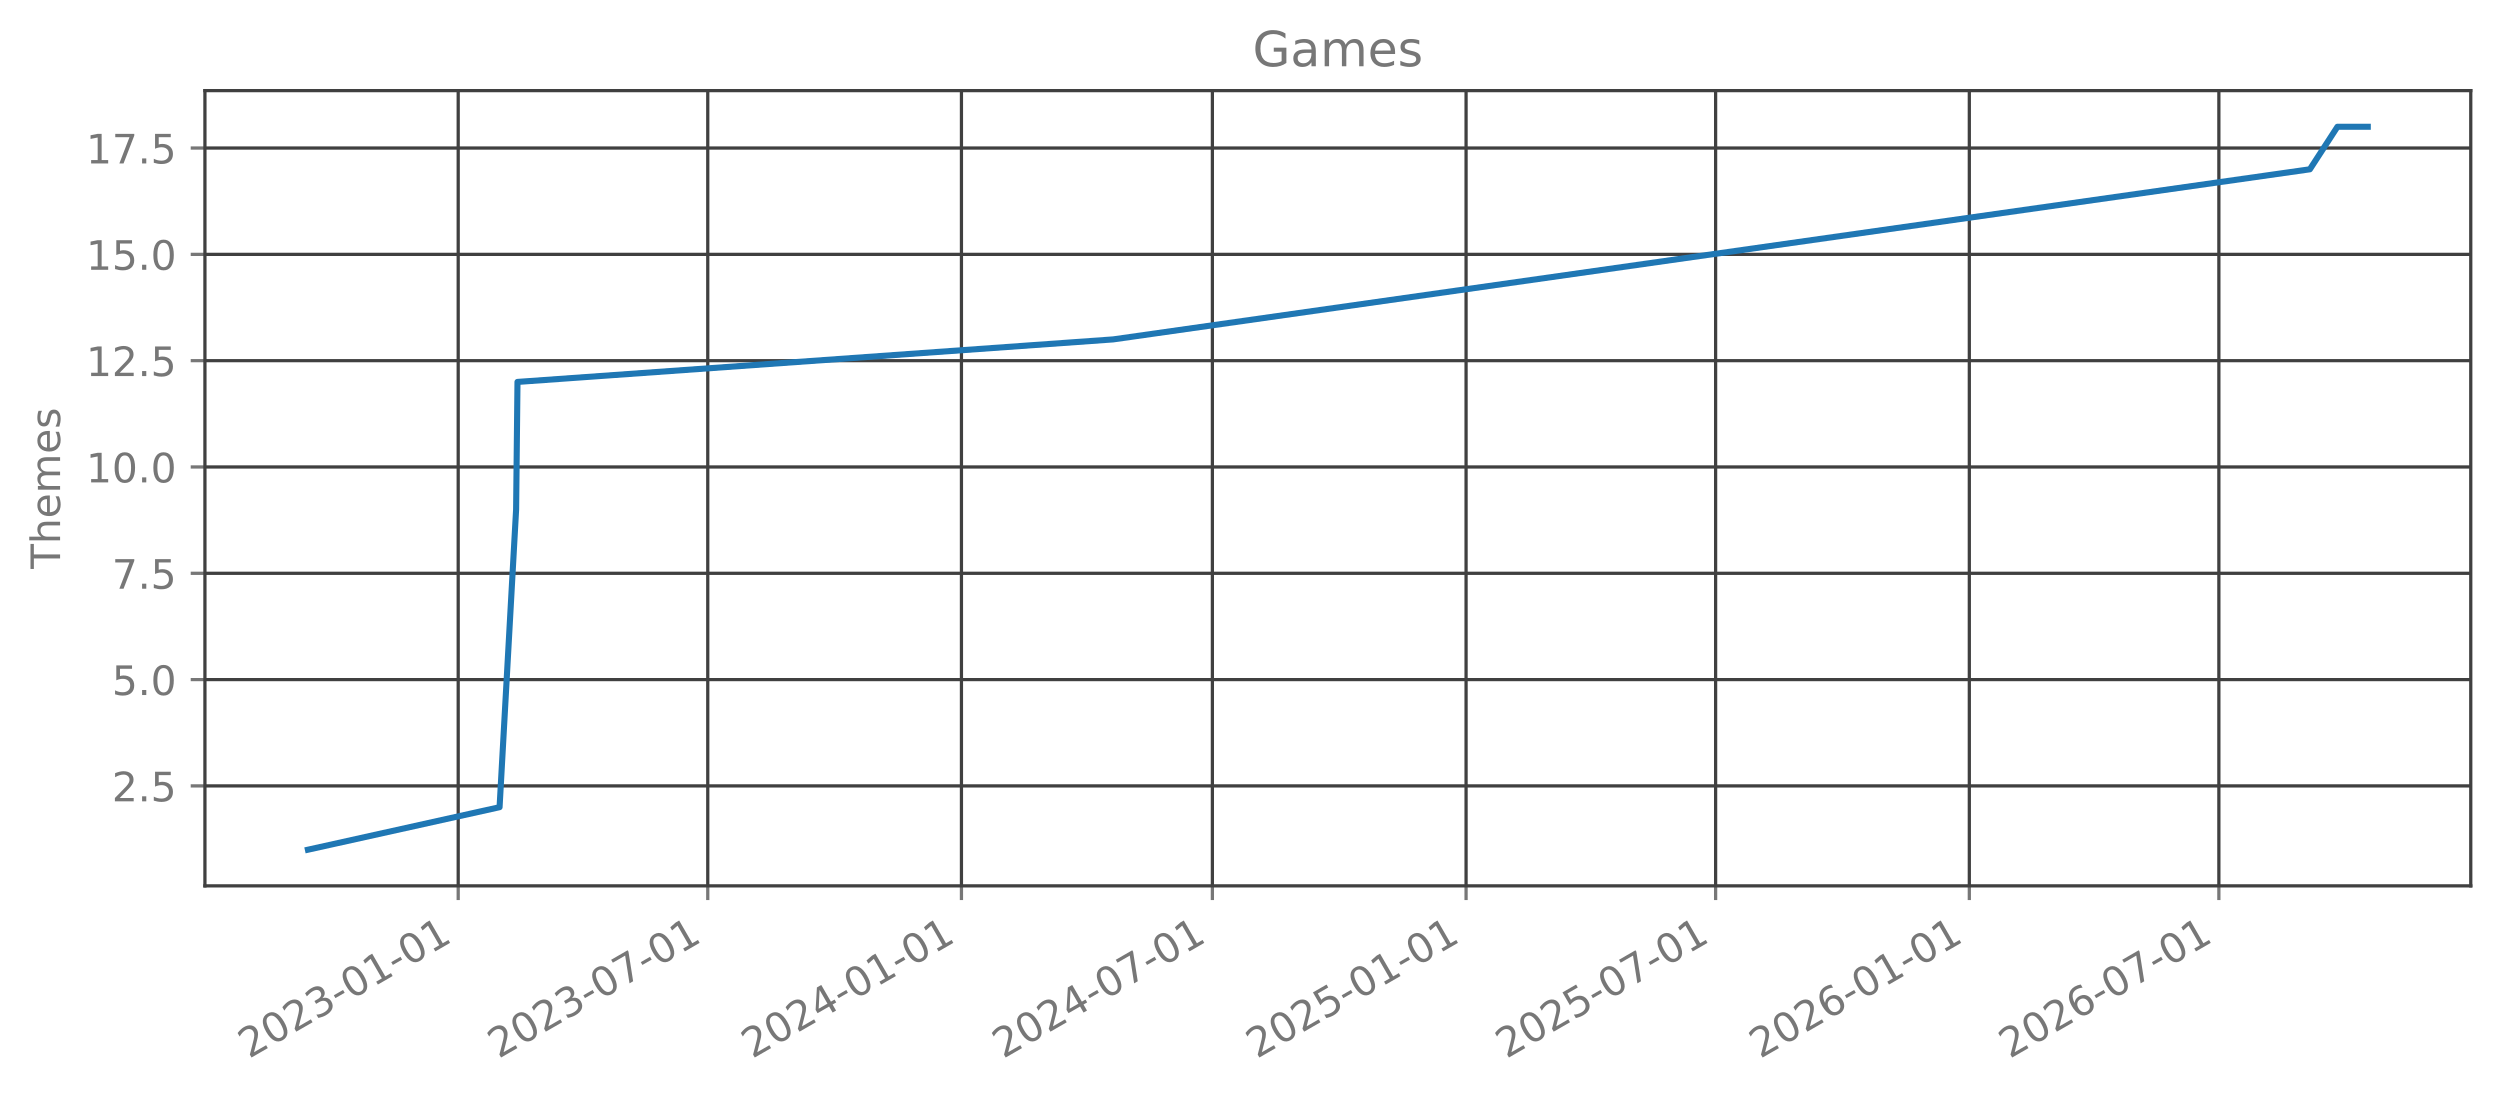
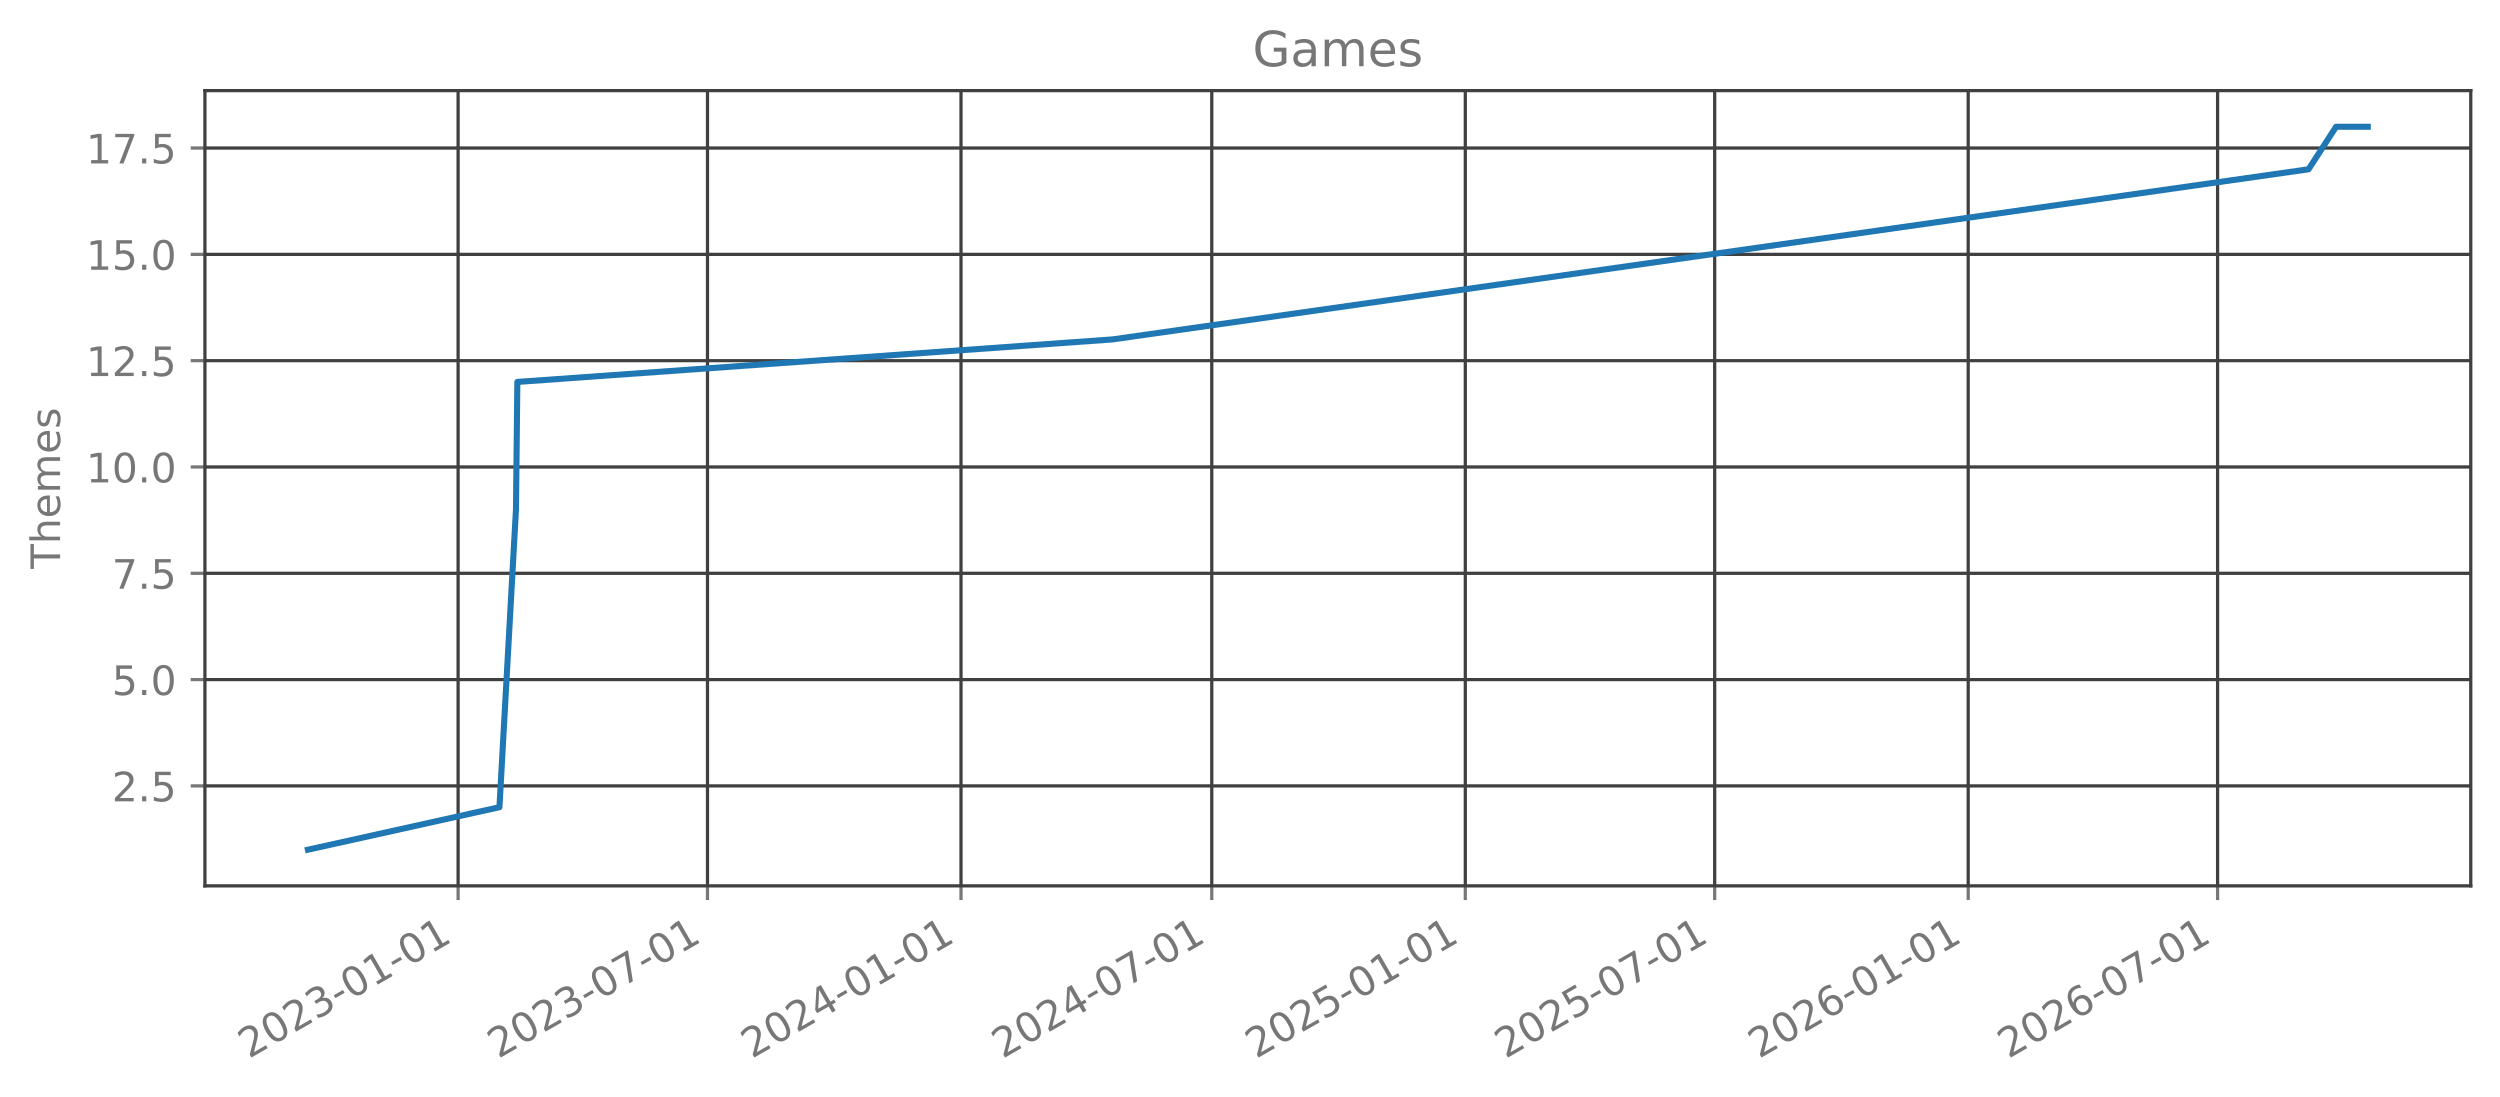
<svg xmlns="http://www.w3.org/2000/svg" xmlns:xlink="http://www.w3.org/1999/xlink" width="615.666pt" height="270.075pt" viewBox="0 0 615.666 270.075" version="1.1">
  <defs>
    <style type="text/css">*{stroke-linejoin: round; stroke-linecap: butt}</style>
  </defs>
  <g id="figure_1">
    <g id="patch_1">
      <path d="M 0 270.075  L 615.666 270.075  L 615.666 0  L 0 0  L 0 270.075  z " style="fill: none; opacity: 0" />
    </g>
    <g id="axes_1">
      <g id="patch_2">
        <path d="M 50.466 218.157  L 608.466 218.157  L 608.466 22.317  L 50.466 22.317  L 50.466 218.157  z " style="fill: none; opacity: 0" />
      </g>
      <g id="matplotlib.axis_1">
        <g id="xtick_1">
          <g id="line2d_1">
-             <path d="M 112.84 218.157  L 112.84 22.317  " clip-path="url(#p8ec196c008)" style="fill: none; stroke: #404040; stroke-width: 0.8; stroke-linecap: square" />
+             <path d="M 112.815 218.157  L 112.815 22.317  " clip-path="url(#p1cb02c13da)" style="fill: none; stroke: #404040; stroke-width: 0.8; stroke-linecap: square" />
          </g>
          <g id="line2d_2">
            <defs>
-               <path id="m32ac4fd92a" d="M 0 0  L 0 3.5  " style="stroke: #777777; stroke-width: 0.8" />
+               <path id="mf04b2bd26e" d="M 0 0  L 0 3.5  " style="stroke: #777777; stroke-width: 0.8" />
            </defs>
            <g>
-               <use xlink:href="#m32ac4fd92a" x="112.84" y="218.157" style="fill: #777777; stroke: #777777; stroke-width: 0.8" />
+               <use xlink:href="#mf04b2bd26e" x="112.815" y="218.157" style="fill: #777777; stroke: #777777; stroke-width: 0.8" />
            </g>
          </g>
          <g id="text_1">
-             <g style="fill: #777777" transform="translate(61.30912 260.7948) rotate(-30) scale(0.1 -0.1)">
+             <g style="fill: #777777" transform="translate(61.28437 260.7948) rotate(-30) scale(0.1 -0.1)">
              <defs>
                <path id="DejaVuSans-15" d="M 1228 531  L 3431 531  L 3431 0  L 469 0  L 469 531  Q 828 903 1448 1529  Q 2069 2156 2228 2338  Q 2531 2678 2651 2914  Q 2772 3150 2772 3378  Q 2772 3750 2511 3984  Q 2250 4219 1831 4219  Q 1534 4219 1204 4116  Q 875 4013 500 3803  L 500 4441  Q 881 4594 1212 4672  Q 1544 4750 1819 4750  Q 2544 4750 2975 4387  Q 3406 4025 3406 3419  Q 3406 3131 3298 2873  Q 3191 2616 2906 2266  Q 2828 2175 2409 1742  Q 1991 1309 1228 531  z " transform="scale(0.015625)" />
                <path id="DejaVuSans-13" d="M 2034 4250  Q 1547 4250 1301 3770  Q 1056 3291 1056 2328  Q 1056 1369 1301 889  Q 1547 409 2034 409  Q 2525 409 2770 889  Q 3016 1369 3016 2328  Q 3016 3291 2770 3770  Q 2525 4250 2034 4250  z M 2034 4750  Q 2819 4750 3233 4129  Q 3647 3509 3647 2328  Q 3647 1150 3233 529  Q 2819 -91 2034 -91  Q 1250 -91 836 529  Q 422 1150 422 2328  Q 422 3509 836 4129  Q 1250 4750 2034 4750  z " transform="scale(0.015625)" />
                <path id="DejaVuSans-16" d="M 2597 2516  Q 3050 2419 3304 2112  Q 3559 1806 3559 1356  Q 3559 666 3084 287  Q 2609 -91 1734 -91  Q 1441 -91 1130 -33  Q 819 25 488 141  L 488 750  Q 750 597 1062 519  Q 1375 441 1716 441  Q 2309 441 2620 675  Q 2931 909 2931 1356  Q 2931 1769 2642 2001  Q 2353 2234 1838 2234  L 1294 2234  L 1294 2753  L 1863 2753  Q 2328 2753 2575 2939  Q 2822 3125 2822 3475  Q 2822 3834 2567 4026  Q 2313 4219 1838 4219  Q 1578 4219 1281 4162  Q 984 4106 628 3988  L 628 4550  Q 988 4650 1302 4700  Q 1616 4750 1894 4750  Q 2613 4750 3031 4423  Q 3450 4097 3450 3541  Q 3450 3153 3228 2886  Q 3006 2619 2597 2516  z " transform="scale(0.015625)" />
                <path id="DejaVuSans-10" d="M 313 2009  L 1997 2009  L 1997 1497  L 313 1497  L 313 2009  z " transform="scale(0.015625)" />
                <path id="DejaVuSans-14" d="M 794 531  L 1825 531  L 1825 4091  L 703 3866  L 703 4441  L 1819 4666  L 2450 4666  L 2450 531  L 3481 531  L 3481 0  L 794 0  L 794 531  z " transform="scale(0.015625)" />
              </defs>
              <use xlink:href="#DejaVuSans-15" />
              <use xlink:href="#DejaVuSans-13" transform="translate(63.625 0)" />
              <use xlink:href="#DejaVuSans-15" transform="translate(127.25 0)" />
              <use xlink:href="#DejaVuSans-16" transform="translate(190.875 0)" />
              <use xlink:href="#DejaVuSans-10" transform="translate(254.5 0)" />
              <use xlink:href="#DejaVuSans-13" transform="translate(290.5781 0)" />
              <use xlink:href="#DejaVuSans-14" transform="translate(354.2031 0)" />
              <use xlink:href="#DejaVuSans-10" transform="translate(417.8281 0)" />
              <use xlink:href="#DejaVuSans-13" transform="translate(453.9062 0)" />
              <use xlink:href="#DejaVuSans-14" transform="translate(517.5312 0)" />
            </g>
          </g>
        </g>
        <g id="xtick_2">
          <g id="line2d_3">
-             <path d="M 174.297 218.157  L 174.297 22.317  " clip-path="url(#p8ec196c008)" style="fill: none; stroke: #404040; stroke-width: 0.8; stroke-linecap: square" />
+             <path d="M 174.231 218.157  L 174.231 22.317  " clip-path="url(#p1cb02c13da)" style="fill: none; stroke: #404040; stroke-width: 0.8; stroke-linecap: square" />
          </g>
          <g id="line2d_4">
            <g>
-               <use xlink:href="#m32ac4fd92a" x="174.297" y="218.157" style="fill: #777777; stroke: #777777; stroke-width: 0.8" />
+               <use xlink:href="#mf04b2bd26e" x="174.231" y="218.157" style="fill: #777777; stroke: #777777; stroke-width: 0.8" />
            </g>
          </g>
          <g id="text_2">
-             <g style="fill: #777777" transform="translate(122.7659 260.7948) rotate(-30) scale(0.1 -0.1)">
+             <g style="fill: #777777" transform="translate(122.7 260.7948) rotate(-30) scale(0.1 -0.1)">
              <defs>
                <path id="DejaVuSans-1a" d="M 525 4666  L 3525 4666  L 3525 4397  L 1831 0  L 1172 0  L 2766 4134  L 525 4134  L 525 4666  z " transform="scale(0.015625)" />
              </defs>
              <use xlink:href="#DejaVuSans-15" />
              <use xlink:href="#DejaVuSans-13" transform="translate(63.625 0)" />
              <use xlink:href="#DejaVuSans-15" transform="translate(127.25 0)" />
              <use xlink:href="#DejaVuSans-16" transform="translate(190.875 0)" />
              <use xlink:href="#DejaVuSans-10" transform="translate(254.5 0)" />
              <use xlink:href="#DejaVuSans-13" transform="translate(290.5781 0)" />
              <use xlink:href="#DejaVuSans-1a" transform="translate(354.2031 0)" />
              <use xlink:href="#DejaVuSans-10" transform="translate(417.8281 0)" />
              <use xlink:href="#DejaVuSans-13" transform="translate(453.9062 0)" />
              <use xlink:href="#DejaVuSans-14" transform="translate(517.5312 0)" />
            </g>
          </g>
        </g>
        <g id="xtick_3">
          <g id="line2d_5">
-             <path d="M 236.772 218.157  L 236.772 22.317  " clip-path="url(#p8ec196c008)" style="fill: none; stroke: #404040; stroke-width: 0.8; stroke-linecap: square" />
+             <path d="M 236.664 218.157  L 236.664 22.317  " clip-path="url(#p1cb02c13da)" style="fill: none; stroke: #404040; stroke-width: 0.8; stroke-linecap: square" />
          </g>
          <g id="line2d_6">
            <g>
-               <use xlink:href="#m32ac4fd92a" x="236.772" y="218.157" style="fill: #777777; stroke: #777777; stroke-width: 0.8" />
+               <use xlink:href="#mf04b2bd26e" x="236.664" y="218.157" style="fill: #777777; stroke: #777777; stroke-width: 0.8" />
            </g>
          </g>
          <g id="text_3">
-             <g style="fill: #777777" transform="translate(185.2412 260.7948) rotate(-30) scale(0.1 -0.1)">
+             <g style="fill: #777777" transform="translate(185.1336 260.7948) rotate(-30) scale(0.1 -0.1)">
              <defs>
                <path id="DejaVuSans-17" d="M 2419 4116  L 825 1625  L 2419 1625  L 2419 4116  z M 2253 4666  L 3047 4666  L 3047 1625  L 3713 1625  L 3713 1100  L 3047 1100  L 3047 0  L 2419 0  L 2419 1100  L 313 1100  L 313 1709  L 2253 4666  z " transform="scale(0.015625)" />
              </defs>
              <use xlink:href="#DejaVuSans-15" />
              <use xlink:href="#DejaVuSans-13" transform="translate(63.625 0)" />
              <use xlink:href="#DejaVuSans-15" transform="translate(127.25 0)" />
              <use xlink:href="#DejaVuSans-17" transform="translate(190.875 0)" />
              <use xlink:href="#DejaVuSans-10" transform="translate(254.5 0)" />
              <use xlink:href="#DejaVuSans-13" transform="translate(290.5781 0)" />
              <use xlink:href="#DejaVuSans-14" transform="translate(354.2031 0)" />
              <use xlink:href="#DejaVuSans-10" transform="translate(417.8281 0)" />
              <use xlink:href="#DejaVuSans-13" transform="translate(453.9062 0)" />
              <use xlink:href="#DejaVuSans-14" transform="translate(517.5312 0)" />
            </g>
          </g>
        </g>
        <g id="xtick_4">
          <g id="line2d_7">
-             <path d="M 298.568 218.157  L 298.568 22.317  " clip-path="url(#p8ec196c008)" style="fill: none; stroke: #404040; stroke-width: 0.8; stroke-linecap: square" />
+             <path d="M 298.419 218.157  L 298.419 22.317  " clip-path="url(#p1cb02c13da)" style="fill: none; stroke: #404040; stroke-width: 0.8; stroke-linecap: square" />
          </g>
          <g id="line2d_8">
            <g>
-               <use xlink:href="#m32ac4fd92a" x="298.568" y="218.157" style="fill: #777777; stroke: #777777; stroke-width: 0.8" />
+               <use xlink:href="#mf04b2bd26e" x="298.419" y="218.157" style="fill: #777777; stroke: #777777; stroke-width: 0.8" />
            </g>
          </g>
          <g id="text_4">
-             <g style="fill: #777777" transform="translate(247.0375 260.7948) rotate(-30) scale(0.1 -0.1)">
+             <g style="fill: #777777" transform="translate(246.8885 260.7948) rotate(-30) scale(0.1 -0.1)">
              <use xlink:href="#DejaVuSans-15" />
              <use xlink:href="#DejaVuSans-13" transform="translate(63.625 0)" />
              <use xlink:href="#DejaVuSans-15" transform="translate(127.25 0)" />
              <use xlink:href="#DejaVuSans-17" transform="translate(190.875 0)" />
              <use xlink:href="#DejaVuSans-10" transform="translate(254.5 0)" />
              <use xlink:href="#DejaVuSans-13" transform="translate(290.5781 0)" />
              <use xlink:href="#DejaVuSans-1a" transform="translate(354.2031 0)" />
              <use xlink:href="#DejaVuSans-10" transform="translate(417.8281 0)" />
              <use xlink:href="#DejaVuSans-13" transform="translate(453.9062 0)" />
              <use xlink:href="#DejaVuSans-14" transform="translate(517.5312 0)" />
            </g>
          </g>
        </g>
        <g id="xtick_5">
          <g id="line2d_9">
-             <path d="M 361.044 218.157  L 361.044 22.317  " clip-path="url(#p8ec196c008)" style="fill: none; stroke: #404040; stroke-width: 0.8; stroke-linecap: square" />
+             <path d="M 360.853 218.157  L 360.853 22.317  " clip-path="url(#p1cb02c13da)" style="fill: none; stroke: #404040; stroke-width: 0.8; stroke-linecap: square" />
          </g>
          <g id="line2d_10">
            <g>
-               <use xlink:href="#m32ac4fd92a" x="361.044" y="218.157" style="fill: #777777; stroke: #777777; stroke-width: 0.8" />
+               <use xlink:href="#mf04b2bd26e" x="360.853" y="218.157" style="fill: #777777; stroke: #777777; stroke-width: 0.8" />
            </g>
          </g>
          <g id="text_5">
-             <g style="fill: #777777" transform="translate(309.5128 260.7948) rotate(-30) scale(0.1 -0.1)">
+             <g style="fill: #777777" transform="translate(309.3221 260.7948) rotate(-30) scale(0.1 -0.1)">
              <defs>
                <path id="DejaVuSans-18" d="M 691 4666  L 3169 4666  L 3169 4134  L 1269 4134  L 1269 2991  Q 1406 3038 1543 3061  Q 1681 3084 1819 3084  Q 2600 3084 3056 2656  Q 3513 2228 3513 1497  Q 3513 744 3044 326  Q 2575 -91 1722 -91  Q 1428 -91 1123 -41  Q 819 9 494 109  L 494 744  Q 775 591 1075 516  Q 1375 441 1709 441  Q 2250 441 2565 725  Q 2881 1009 2881 1497  Q 2881 1984 2565 2268  Q 2250 2553 1709 2553  Q 1456 2553 1204 2497  Q 953 2441 691 2322  L 691 4666  z " transform="scale(0.015625)" />
              </defs>
              <use xlink:href="#DejaVuSans-15" />
              <use xlink:href="#DejaVuSans-13" transform="translate(63.625 0)" />
              <use xlink:href="#DejaVuSans-15" transform="translate(127.25 0)" />
              <use xlink:href="#DejaVuSans-18" transform="translate(190.875 0)" />
              <use xlink:href="#DejaVuSans-10" transform="translate(254.5 0)" />
              <use xlink:href="#DejaVuSans-13" transform="translate(290.5781 0)" />
              <use xlink:href="#DejaVuSans-14" transform="translate(354.2031 0)" />
              <use xlink:href="#DejaVuSans-10" transform="translate(417.8281 0)" />
              <use xlink:href="#DejaVuSans-13" transform="translate(453.9062 0)" />
              <use xlink:href="#DejaVuSans-14" transform="translate(517.5312 0)" />
            </g>
          </g>
        </g>
        <g id="xtick_6">
          <g id="line2d_11">
-             <path d="M 422.5 218.157  L 422.5 22.317  " clip-path="url(#p8ec196c008)" style="fill: none; stroke: #404040; stroke-width: 0.8; stroke-linecap: square" />
+             <path d="M 422.268 218.157  L 422.268 22.317  " clip-path="url(#p1cb02c13da)" style="fill: none; stroke: #404040; stroke-width: 0.8; stroke-linecap: square" />
          </g>
          <g id="line2d_12">
            <g>
-               <use xlink:href="#m32ac4fd92a" x="422.5" y="218.157" style="fill: #777777; stroke: #777777; stroke-width: 0.8" />
+               <use xlink:href="#mf04b2bd26e" x="422.268" y="218.157" style="fill: #777777; stroke: #777777; stroke-width: 0.8" />
            </g>
          </g>
          <g id="text_6">
-             <g style="fill: #777777" transform="translate(370.9696 260.7948) rotate(-30) scale(0.1 -0.1)">
+             <g style="fill: #777777" transform="translate(370.7377 260.7948) rotate(-30) scale(0.1 -0.1)">
              <use xlink:href="#DejaVuSans-15" />
              <use xlink:href="#DejaVuSans-13" transform="translate(63.625 0)" />
              <use xlink:href="#DejaVuSans-15" transform="translate(127.25 0)" />
              <use xlink:href="#DejaVuSans-18" transform="translate(190.875 0)" />
              <use xlink:href="#DejaVuSans-10" transform="translate(254.5 0)" />
              <use xlink:href="#DejaVuSans-13" transform="translate(290.5781 0)" />
              <use xlink:href="#DejaVuSans-1a" transform="translate(354.2031 0)" />
              <use xlink:href="#DejaVuSans-10" transform="translate(417.8281 0)" />
              <use xlink:href="#DejaVuSans-13" transform="translate(453.9062 0)" />
              <use xlink:href="#DejaVuSans-14" transform="translate(517.5312 0)" />
            </g>
          </g>
        </g>
        <g id="xtick_7">
          <g id="line2d_13">
-             <path d="M 484.976 218.157  L 484.976 22.317  " clip-path="url(#p8ec196c008)" style="fill: none; stroke: #404040; stroke-width: 0.8; stroke-linecap: square" />
+             <path d="M 484.702 218.157  L 484.702 22.317  " clip-path="url(#p1cb02c13da)" style="fill: none; stroke: #404040; stroke-width: 0.8; stroke-linecap: square" />
          </g>
          <g id="line2d_14">
            <g>
-               <use xlink:href="#m32ac4fd92a" x="484.976" y="218.157" style="fill: #777777; stroke: #777777; stroke-width: 0.8" />
+               <use xlink:href="#mf04b2bd26e" x="484.702" y="218.157" style="fill: #777777; stroke: #777777; stroke-width: 0.8" />
            </g>
          </g>
          <g id="text_7">
-             <g style="fill: #777777" transform="translate(433.4449 260.7948) rotate(-30) scale(0.1 -0.1)">
+             <g style="fill: #777777" transform="translate(433.1713 260.7948) rotate(-30) scale(0.1 -0.1)">
              <defs>
                <path id="DejaVuSans-19" d="M 2113 2584  Q 1688 2584 1439 2293  Q 1191 2003 1191 1497  Q 1191 994 1439 701  Q 1688 409 2113 409  Q 2538 409 2786 701  Q 3034 994 3034 1497  Q 3034 2003 2786 2293  Q 2538 2584 2113 2584  z M 3366 4563  L 3366 3988  Q 3128 4100 2886 4159  Q 2644 4219 2406 4219  Q 1781 4219 1451 3797  Q 1122 3375 1075 2522  Q 1259 2794 1537 2939  Q 1816 3084 2150 3084  Q 2853 3084 3261 2657  Q 3669 2231 3669 1497  Q 3669 778 3244 343  Q 2819 -91 2113 -91  Q 1303 -91 875 529  Q 447 1150 447 2328  Q 447 3434 972 4092  Q 1497 4750 2381 4750  Q 2619 4750 2861 4703  Q 3103 4656 3366 4563  z " transform="scale(0.015625)" />
              </defs>
              <use xlink:href="#DejaVuSans-15" />
              <use xlink:href="#DejaVuSans-13" transform="translate(63.625 0)" />
              <use xlink:href="#DejaVuSans-15" transform="translate(127.25 0)" />
              <use xlink:href="#DejaVuSans-19" transform="translate(190.875 0)" />
              <use xlink:href="#DejaVuSans-10" transform="translate(254.5 0)" />
              <use xlink:href="#DejaVuSans-13" transform="translate(290.5781 0)" />
              <use xlink:href="#DejaVuSans-14" transform="translate(354.2031 0)" />
              <use xlink:href="#DejaVuSans-10" transform="translate(417.8281 0)" />
              <use xlink:href="#DejaVuSans-13" transform="translate(453.9062 0)" />
              <use xlink:href="#DejaVuSans-14" transform="translate(517.5312 0)" />
            </g>
          </g>
        </g>
        <g id="xtick_8">
          <g id="line2d_15">
-             <path d="M 546.432 218.157  L 546.432 22.317  " clip-path="url(#p8ec196c008)" style="fill: none; stroke: #404040; stroke-width: 0.8; stroke-linecap: square" />
+             <path d="M 546.118 218.157  L 546.118 22.317  " clip-path="url(#p1cb02c13da)" style="fill: none; stroke: #404040; stroke-width: 0.8; stroke-linecap: square" />
          </g>
          <g id="line2d_16">
            <g>
-               <use xlink:href="#m32ac4fd92a" x="546.432" y="218.157" style="fill: #777777; stroke: #777777; stroke-width: 0.8" />
+               <use xlink:href="#mf04b2bd26e" x="546.118" y="218.157" style="fill: #777777; stroke: #777777; stroke-width: 0.8" />
            </g>
          </g>
          <g id="text_8">
-             <g style="fill: #777777" transform="translate(494.9017 260.7948) rotate(-30) scale(0.1 -0.1)">
+             <g style="fill: #777777" transform="translate(494.5869 260.7948) rotate(-30) scale(0.1 -0.1)">
              <use xlink:href="#DejaVuSans-15" />
              <use xlink:href="#DejaVuSans-13" transform="translate(63.625 0)" />
              <use xlink:href="#DejaVuSans-15" transform="translate(127.25 0)" />
              <use xlink:href="#DejaVuSans-19" transform="translate(190.875 0)" />
              <use xlink:href="#DejaVuSans-10" transform="translate(254.5 0)" />
              <use xlink:href="#DejaVuSans-13" transform="translate(290.5781 0)" />
              <use xlink:href="#DejaVuSans-1a" transform="translate(354.2031 0)" />
              <use xlink:href="#DejaVuSans-10" transform="translate(417.8281 0)" />
              <use xlink:href="#DejaVuSans-13" transform="translate(453.9062 0)" />
              <use xlink:href="#DejaVuSans-14" transform="translate(517.5312 0)" />
            </g>
          </g>
        </g>
      </g>
      <g id="matplotlib.axis_2">
        <g id="ytick_1">
          <g id="line2d_17">
-             <path d="M 50.466 193.546  L 608.466 193.546  " clip-path="url(#p8ec196c008)" style="fill: none; stroke: #404040; stroke-width: 0.8; stroke-linecap: square" />
+             <path d="M 50.466 193.546  L 608.466 193.546  " clip-path="url(#p1cb02c13da)" style="fill: none; stroke: #404040; stroke-width: 0.8; stroke-linecap: square" />
          </g>
          <g id="line2d_18">
            <defs>
-               <path id="m4d583ef729" d="M 0 0  L -3.5 0  " style="stroke: #777777; stroke-width: 0.8" />
+               <path id="mdf1dace058" d="M 0 0  L -3.5 0  " style="stroke: #777777; stroke-width: 0.8" />
            </defs>
            <g>
-               <use xlink:href="#m4d583ef729" x="50.466" y="193.546" style="fill: #777777; stroke: #777777; stroke-width: 0.8" />
+               <use xlink:href="#mdf1dace058" x="50.466" y="193.546" style="fill: #777777; stroke: #777777; stroke-width: 0.8" />
            </g>
          </g>
          <g id="text_9">
            <g style="fill: #777777" transform="translate(27.56328 197.3451) scale(0.1 -0.1)">
              <defs>
                <path id="DejaVuSans-11" d="M 684 794  L 1344 794  L 1344 0  L 684 0  L 684 794  z " transform="scale(0.015625)" />
              </defs>
              <use xlink:href="#DejaVuSans-15" />
              <use xlink:href="#DejaVuSans-11" transform="translate(63.625 0)" />
              <use xlink:href="#DejaVuSans-18" transform="translate(95.40625 0)" />
            </g>
          </g>
        </g>
        <g id="ytick_2">
          <g id="line2d_19">
-             <path d="M 50.466 167.364  L 608.466 167.364  " clip-path="url(#p8ec196c008)" style="fill: none; stroke: #404040; stroke-width: 0.8; stroke-linecap: square" />
+             <path d="M 50.466 167.364  L 608.466 167.364  " clip-path="url(#p1cb02c13da)" style="fill: none; stroke: #404040; stroke-width: 0.8; stroke-linecap: square" />
          </g>
          <g id="line2d_20">
            <g>
-               <use xlink:href="#m4d583ef729" x="50.466" y="167.364" style="fill: #777777; stroke: #777777; stroke-width: 0.8" />
+               <use xlink:href="#mdf1dace058" x="50.466" y="167.364" style="fill: #777777; stroke: #777777; stroke-width: 0.8" />
            </g>
          </g>
          <g id="text_10">
            <g style="fill: #777777" transform="translate(27.56328 171.1633) scale(0.1 -0.1)">
              <use xlink:href="#DejaVuSans-18" />
              <use xlink:href="#DejaVuSans-11" transform="translate(63.625 0)" />
              <use xlink:href="#DejaVuSans-13" transform="translate(95.40625 0)" />
            </g>
          </g>
        </g>
        <g id="ytick_3">
          <g id="line2d_21">
-             <path d="M 50.466 141.183  L 608.466 141.183  " clip-path="url(#p8ec196c008)" style="fill: none; stroke: #404040; stroke-width: 0.8; stroke-linecap: square" />
+             <path d="M 50.466 141.183  L 608.466 141.183  " clip-path="url(#p1cb02c13da)" style="fill: none; stroke: #404040; stroke-width: 0.8; stroke-linecap: square" />
          </g>
          <g id="line2d_22">
            <g>
-               <use xlink:href="#m4d583ef729" x="50.466" y="141.183" style="fill: #777777; stroke: #777777; stroke-width: 0.8" />
+               <use xlink:href="#mdf1dace058" x="50.466" y="141.183" style="fill: #777777; stroke: #777777; stroke-width: 0.8" />
            </g>
          </g>
          <g id="text_11">
            <g style="fill: #777777" transform="translate(27.56328 144.9815) scale(0.1 -0.1)">
              <use xlink:href="#DejaVuSans-1a" />
              <use xlink:href="#DejaVuSans-11" transform="translate(63.625 0)" />
              <use xlink:href="#DejaVuSans-18" transform="translate(95.40625 0)" />
            </g>
          </g>
        </g>
        <g id="ytick_4">
          <g id="line2d_23">
-             <path d="M 50.466 115.001  L 608.466 115.001  " clip-path="url(#p8ec196c008)" style="fill: none; stroke: #404040; stroke-width: 0.8; stroke-linecap: square" />
+             <path d="M 50.466 115.001  L 608.466 115.001  " clip-path="url(#p1cb02c13da)" style="fill: none; stroke: #404040; stroke-width: 0.8; stroke-linecap: square" />
          </g>
          <g id="line2d_24">
            <g>
-               <use xlink:href="#m4d583ef729" x="50.466" y="115.001" style="fill: #777777; stroke: #777777; stroke-width: 0.8" />
+               <use xlink:href="#mdf1dace058" x="50.466" y="115.001" style="fill: #777777; stroke: #777777; stroke-width: 0.8" />
            </g>
          </g>
          <g id="text_12">
            <g style="fill: #777777" transform="translate(21.20078 118.7997) scale(0.1 -0.1)">
              <use xlink:href="#DejaVuSans-14" />
              <use xlink:href="#DejaVuSans-13" transform="translate(63.625 0)" />
              <use xlink:href="#DejaVuSans-11" transform="translate(127.25 0)" />
              <use xlink:href="#DejaVuSans-13" transform="translate(159.0312 0)" />
            </g>
          </g>
        </g>
        <g id="ytick_5">
          <g id="line2d_25">
-             <path d="M 50.466 88.819  L 608.466 88.819  " clip-path="url(#p8ec196c008)" style="fill: none; stroke: #404040; stroke-width: 0.8; stroke-linecap: square" />
+             <path d="M 50.466 88.819  L 608.466 88.819  " clip-path="url(#p1cb02c13da)" style="fill: none; stroke: #404040; stroke-width: 0.8; stroke-linecap: square" />
          </g>
          <g id="line2d_26">
            <g>
-               <use xlink:href="#m4d583ef729" x="50.466" y="88.819" style="fill: #777777; stroke: #777777; stroke-width: 0.8" />
+               <use xlink:href="#mdf1dace058" x="50.466" y="88.819" style="fill: #777777; stroke: #777777; stroke-width: 0.8" />
            </g>
          </g>
          <g id="text_13">
            <g style="fill: #777777" transform="translate(21.20078 92.61783) scale(0.1 -0.1)">
              <use xlink:href="#DejaVuSans-14" />
              <use xlink:href="#DejaVuSans-15" transform="translate(63.625 0)" />
              <use xlink:href="#DejaVuSans-11" transform="translate(127.25 0)" />
              <use xlink:href="#DejaVuSans-18" transform="translate(159.0312 0)" />
            </g>
          </g>
        </g>
        <g id="ytick_6">
          <g id="line2d_27">
-             <path d="M 50.466 62.637  L 608.466 62.637  " clip-path="url(#p8ec196c008)" style="fill: none; stroke: #404040; stroke-width: 0.8; stroke-linecap: square" />
+             <path d="M 50.466 62.637  L 608.466 62.637  " clip-path="url(#p1cb02c13da)" style="fill: none; stroke: #404040; stroke-width: 0.8; stroke-linecap: square" />
          </g>
          <g id="line2d_28">
            <g>
-               <use xlink:href="#m4d583ef729" x="50.466" y="62.637" style="fill: #777777; stroke: #777777; stroke-width: 0.8" />
+               <use xlink:href="#mdf1dace058" x="50.466" y="62.637" style="fill: #777777; stroke: #777777; stroke-width: 0.8" />
            </g>
          </g>
          <g id="text_14">
            <g style="fill: #777777" transform="translate(21.20078 66.43602) scale(0.1 -0.1)">
              <use xlink:href="#DejaVuSans-14" />
              <use xlink:href="#DejaVuSans-18" transform="translate(63.625 0)" />
              <use xlink:href="#DejaVuSans-11" transform="translate(127.25 0)" />
              <use xlink:href="#DejaVuSans-13" transform="translate(159.0312 0)" />
            </g>
          </g>
        </g>
        <g id="ytick_7">
          <g id="line2d_29">
-             <path d="M 50.466 36.455  L 608.466 36.455  " clip-path="url(#p8ec196c008)" style="fill: none; stroke: #404040; stroke-width: 0.8; stroke-linecap: square" />
+             <path d="M 50.466 36.455  L 608.466 36.455  " clip-path="url(#p1cb02c13da)" style="fill: none; stroke: #404040; stroke-width: 0.8; stroke-linecap: square" />
          </g>
          <g id="line2d_30">
            <g>
-               <use xlink:href="#m4d583ef729" x="50.466" y="36.455" style="fill: #777777; stroke: #777777; stroke-width: 0.8" />
+               <use xlink:href="#mdf1dace058" x="50.466" y="36.455" style="fill: #777777; stroke: #777777; stroke-width: 0.8" />
            </g>
          </g>
          <g id="text_15">
            <g style="fill: #777777" transform="translate(21.20078 40.2542) scale(0.1 -0.1)">
              <use xlink:href="#DejaVuSans-14" />
              <use xlink:href="#DejaVuSans-1a" transform="translate(63.625 0)" />
              <use xlink:href="#DejaVuSans-11" transform="translate(127.25 0)" />
              <use xlink:href="#DejaVuSans-18" transform="translate(159.0312 0)" />
            </g>
          </g>
        </g>
        <g id="text_16">
          <g style="fill: #777777" transform="translate(14.79844 140.088) rotate(-90) scale(0.1 -0.1)">
            <defs>
              <path id="DejaVuSans-37" d="M -19 4666  L 3928 4666  L 3928 4134  L 2272 4134  L 2272 0  L 1638 0  L 1638 4134  L -19 4134  L -19 4666  z " transform="scale(0.015625)" />
              <path id="DejaVuSans-4b" d="M 3513 2113  L 3513 0  L 2938 0  L 2938 2094  Q 2938 2591 2744 2837  Q 2550 3084 2163 3084  Q 1697 3084 1428 2787  Q 1159 2491 1159 1978  L 1159 0  L 581 0  L 581 4863  L 1159 4863  L 1159 2956  Q 1366 3272 1645 3428  Q 1925 3584 2291 3584  Q 2894 3584 3203 3211  Q 3513 2838 3513 2113  z " transform="scale(0.015625)" />
              <path id="DejaVuSans-48" d="M 3597 1894  L 3597 1613  L 953 1613  Q 991 1019 1311 708  Q 1631 397 2203 397  Q 2534 397 2845 478  Q 3156 559 3463 722  L 3463 178  Q 3153 47 2828 -22  Q 2503 -91 2169 -91  Q 1331 -91 842 396  Q 353 884 353 1716  Q 353 2575 817 3079  Q 1281 3584 2069 3584  Q 2775 3584 3186 3129  Q 3597 2675 3597 1894  z M 3022 2063  Q 3016 2534 2758 2815  Q 2500 3097 2075 3097  Q 1594 3097 1305 2825  Q 1016 2553 972 2059  L 3022 2063  z " transform="scale(0.015625)" />
              <path id="DejaVuSans-50" d="M 3328 2828  Q 3544 3216 3844 3400  Q 4144 3584 4550 3584  Q 5097 3584 5394 3201  Q 5691 2819 5691 2113  L 5691 0  L 5113 0  L 5113 2094  Q 5113 2597 4934 2840  Q 4756 3084 4391 3084  Q 3944 3084 3684 2787  Q 3425 2491 3425 1978  L 3425 0  L 2847 0  L 2847 2094  Q 2847 2600 2669 2842  Q 2491 3084 2119 3084  Q 1678 3084 1418 2786  Q 1159 2488 1159 1978  L 1159 0  L 581 0  L 581 3500  L 1159 3500  L 1159 2956  Q 1356 3278 1631 3431  Q 1906 3584 2284 3584  Q 2666 3584 2933 3390  Q 3200 3197 3328 2828  z " transform="scale(0.015625)" />
              <path id="DejaVuSans-56" d="M 2834 3397  L 2834 2853  Q 2591 2978 2328 3040  Q 2066 3103 1784 3103  Q 1356 3103 1142 2972  Q 928 2841 928 2578  Q 928 2378 1081 2264  Q 1234 2150 1697 2047  L 1894 2003  Q 2506 1872 2764 1633  Q 3022 1394 3022 966  Q 3022 478 2636 193  Q 2250 -91 1575 -91  Q 1294 -91 989 -36  Q 684 19 347 128  L 347 722  Q 666 556 975 473  Q 1284 391 1588 391  Q 1994 391 2212 530  Q 2431 669 2431 922  Q 2431 1156 2273 1281  Q 2116 1406 1581 1522  L 1381 1569  Q 847 1681 609 1914  Q 372 2147 372 2553  Q 372 3047 722 3315  Q 1072 3584 1716 3584  Q 2034 3584 2315 3537  Q 2597 3491 2834 3397  z " transform="scale(0.015625)" />
            </defs>
            <use xlink:href="#DejaVuSans-37" />
            <use xlink:href="#DejaVuSans-4b" transform="translate(61.07812 0)" />
            <use xlink:href="#DejaVuSans-48" transform="translate(124.4531 0)" />
            <use xlink:href="#DejaVuSans-50" transform="translate(185.9844 0)" />
            <use xlink:href="#DejaVuSans-48" transform="translate(283.3906 0)" />
            <use xlink:href="#DejaVuSans-56" transform="translate(344.9219 0)" />
          </g>
        </g>
      </g>
      <g id="line2d_31">
-         <path d="M 75.83 209.255  L 123.026 198.783  L 127.101 125.474  L 127.44 94.055  L 274.121 83.583  L 568.842 41.692  L 575.633 31.219  L 583.103 31.219  " clip-path="url(#p8ec196c008)" style="fill: none; stroke: #1f77b4; stroke-width: 1.5; stroke-linecap: square" />
+         <path d="M 75.83 209.255  L 122.995 198.783  L 127.066 125.474  L 127.406 94.055  L 273.989 83.583  L 568.512 41.692  L 575.299 31.219  L 583.103 31.219  " clip-path="url(#p1cb02c13da)" style="fill: none; stroke: #1f77b4; stroke-width: 1.5; stroke-linecap: square" />
      </g>
      <g id="patch_3">
        <path d="M 50.466 218.157  L 50.466 22.317  " style="fill: none; stroke: #404040; stroke-width: 0.8; stroke-linejoin: miter; stroke-linecap: square" />
      </g>
      <g id="patch_4">
        <path d="M 608.466 218.157  L 608.466 22.317  " style="fill: none; stroke: #404040; stroke-width: 0.8; stroke-linejoin: miter; stroke-linecap: square" />
      </g>
      <g id="patch_5">
        <path d="M 50.466 218.157  L 608.466 218.157  " style="fill: none; stroke: #404040; stroke-width: 0.8; stroke-linejoin: miter; stroke-linecap: square" />
      </g>
      <g id="patch_6">
        <path d="M 50.466 22.317  L 608.466 22.317  " style="fill: none; stroke: #404040; stroke-width: 0.8; stroke-linejoin: miter; stroke-linecap: square" />
      </g>
      <g id="text_17">
        <g style="fill: #777777" transform="translate(308.4786 16.31719) scale(0.12 -0.12)">
          <defs>
            <path id="DejaVuSans-2a" d="M 3809 666  L 3809 1919  L 2778 1919  L 2778 2438  L 4434 2438  L 4434 434  Q 4069 175 3628 42  Q 3188 -91 2688 -91  Q 1594 -91 976 548  Q 359 1188 359 2328  Q 359 3472 976 4111  Q 1594 4750 2688 4750  Q 3144 4750 3555 4637  Q 3966 4525 4313 4306  L 4313 3634  Q 3963 3931 3569 4081  Q 3175 4231 2741 4231  Q 1884 4231 1454 3753  Q 1025 3275 1025 2328  Q 1025 1384 1454 906  Q 1884 428 2741 428  Q 3075 428 3337 486  Q 3600 544 3809 666  z " transform="scale(0.015625)" />
            <path id="DejaVuSans-44" d="M 2194 1759  Q 1497 1759 1228 1600  Q 959 1441 959 1056  Q 959 750 1161 570  Q 1363 391 1709 391  Q 2188 391 2477 730  Q 2766 1069 2766 1631  L 2766 1759  L 2194 1759  z M 3341 1997  L 3341 0  L 2766 0  L 2766 531  Q 2569 213 2275 61  Q 1981 -91 1556 -91  Q 1019 -91 701 211  Q 384 513 384 1019  Q 384 1609 779 1909  Q 1175 2209 1959 2209  L 2766 2209  L 2766 2266  Q 2766 2663 2505 2880  Q 2244 3097 1772 3097  Q 1472 3097 1187 3025  Q 903 2953 641 2809  L 641 3341  Q 956 3463 1253 3523  Q 1550 3584 1831 3584  Q 2591 3584 2966 3190  Q 3341 2797 3341 1997  z " transform="scale(0.015625)" />
          </defs>
          <use xlink:href="#DejaVuSans-2a" />
          <use xlink:href="#DejaVuSans-44" transform="translate(77.48438 0)" />
          <use xlink:href="#DejaVuSans-50" transform="translate(138.7656 0)" />
          <use xlink:href="#DejaVuSans-48" transform="translate(236.1719 0)" />
          <use xlink:href="#DejaVuSans-56" transform="translate(297.7031 0)" />
        </g>
      </g>
    </g>
  </g>
  <defs>
-     <clipPath id="p8ec196c008">
+     <clipPath id="p1cb02c13da">
      <rect x="50.466" y="22.317" width="558" height="195.84" />
    </clipPath>
  </defs>
</svg>
